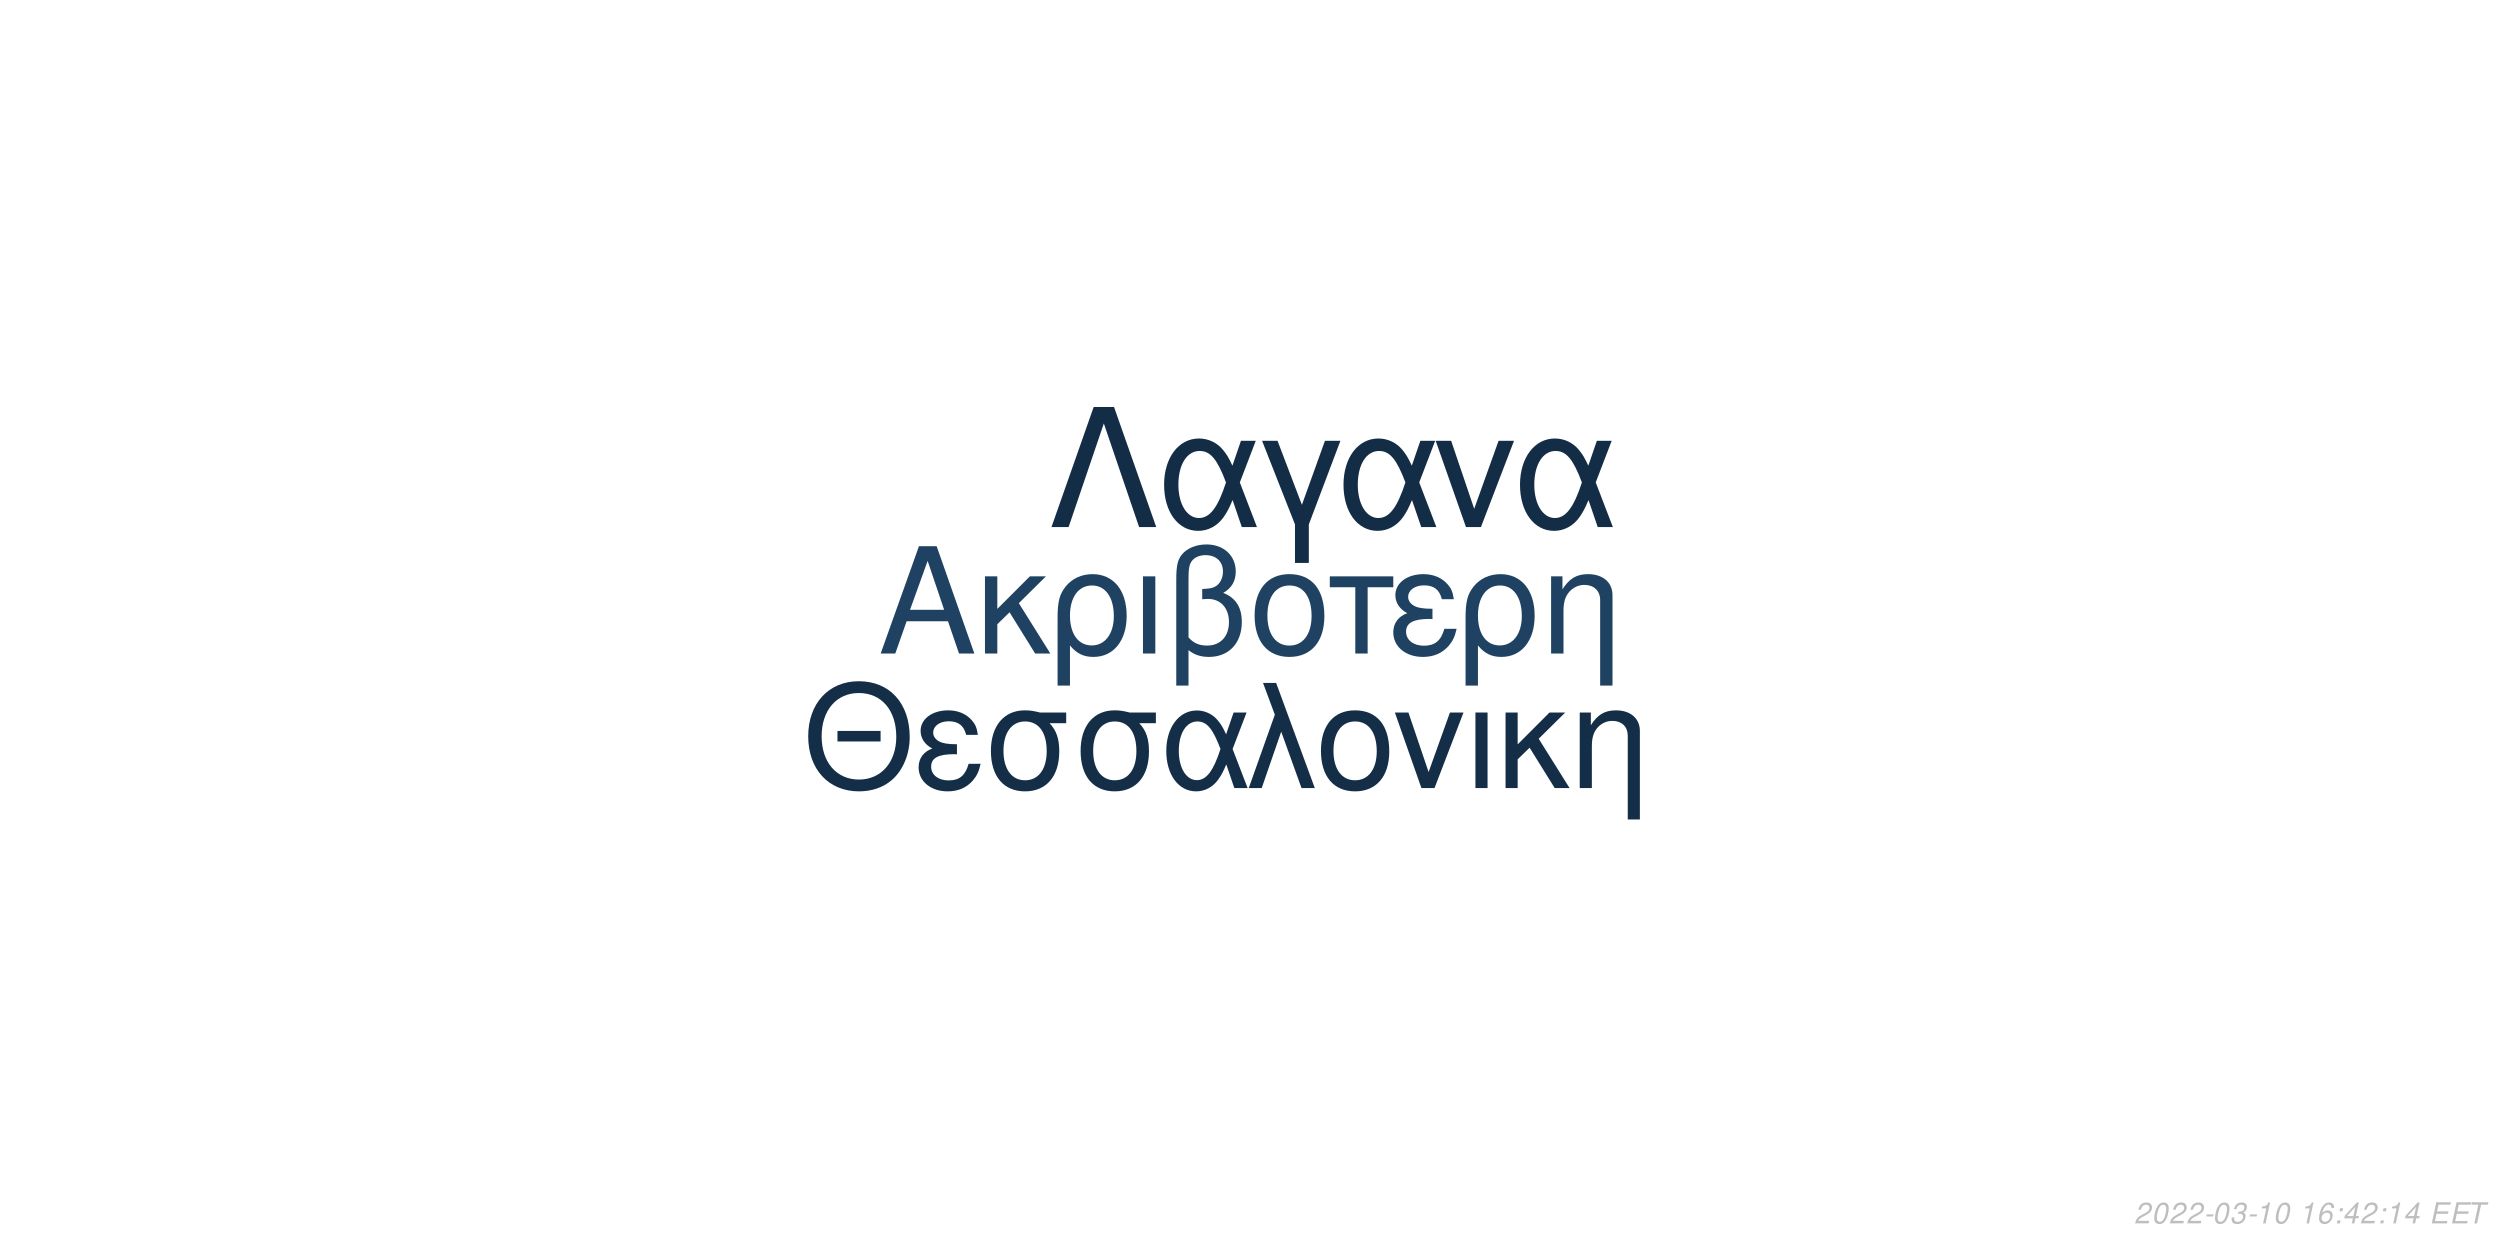
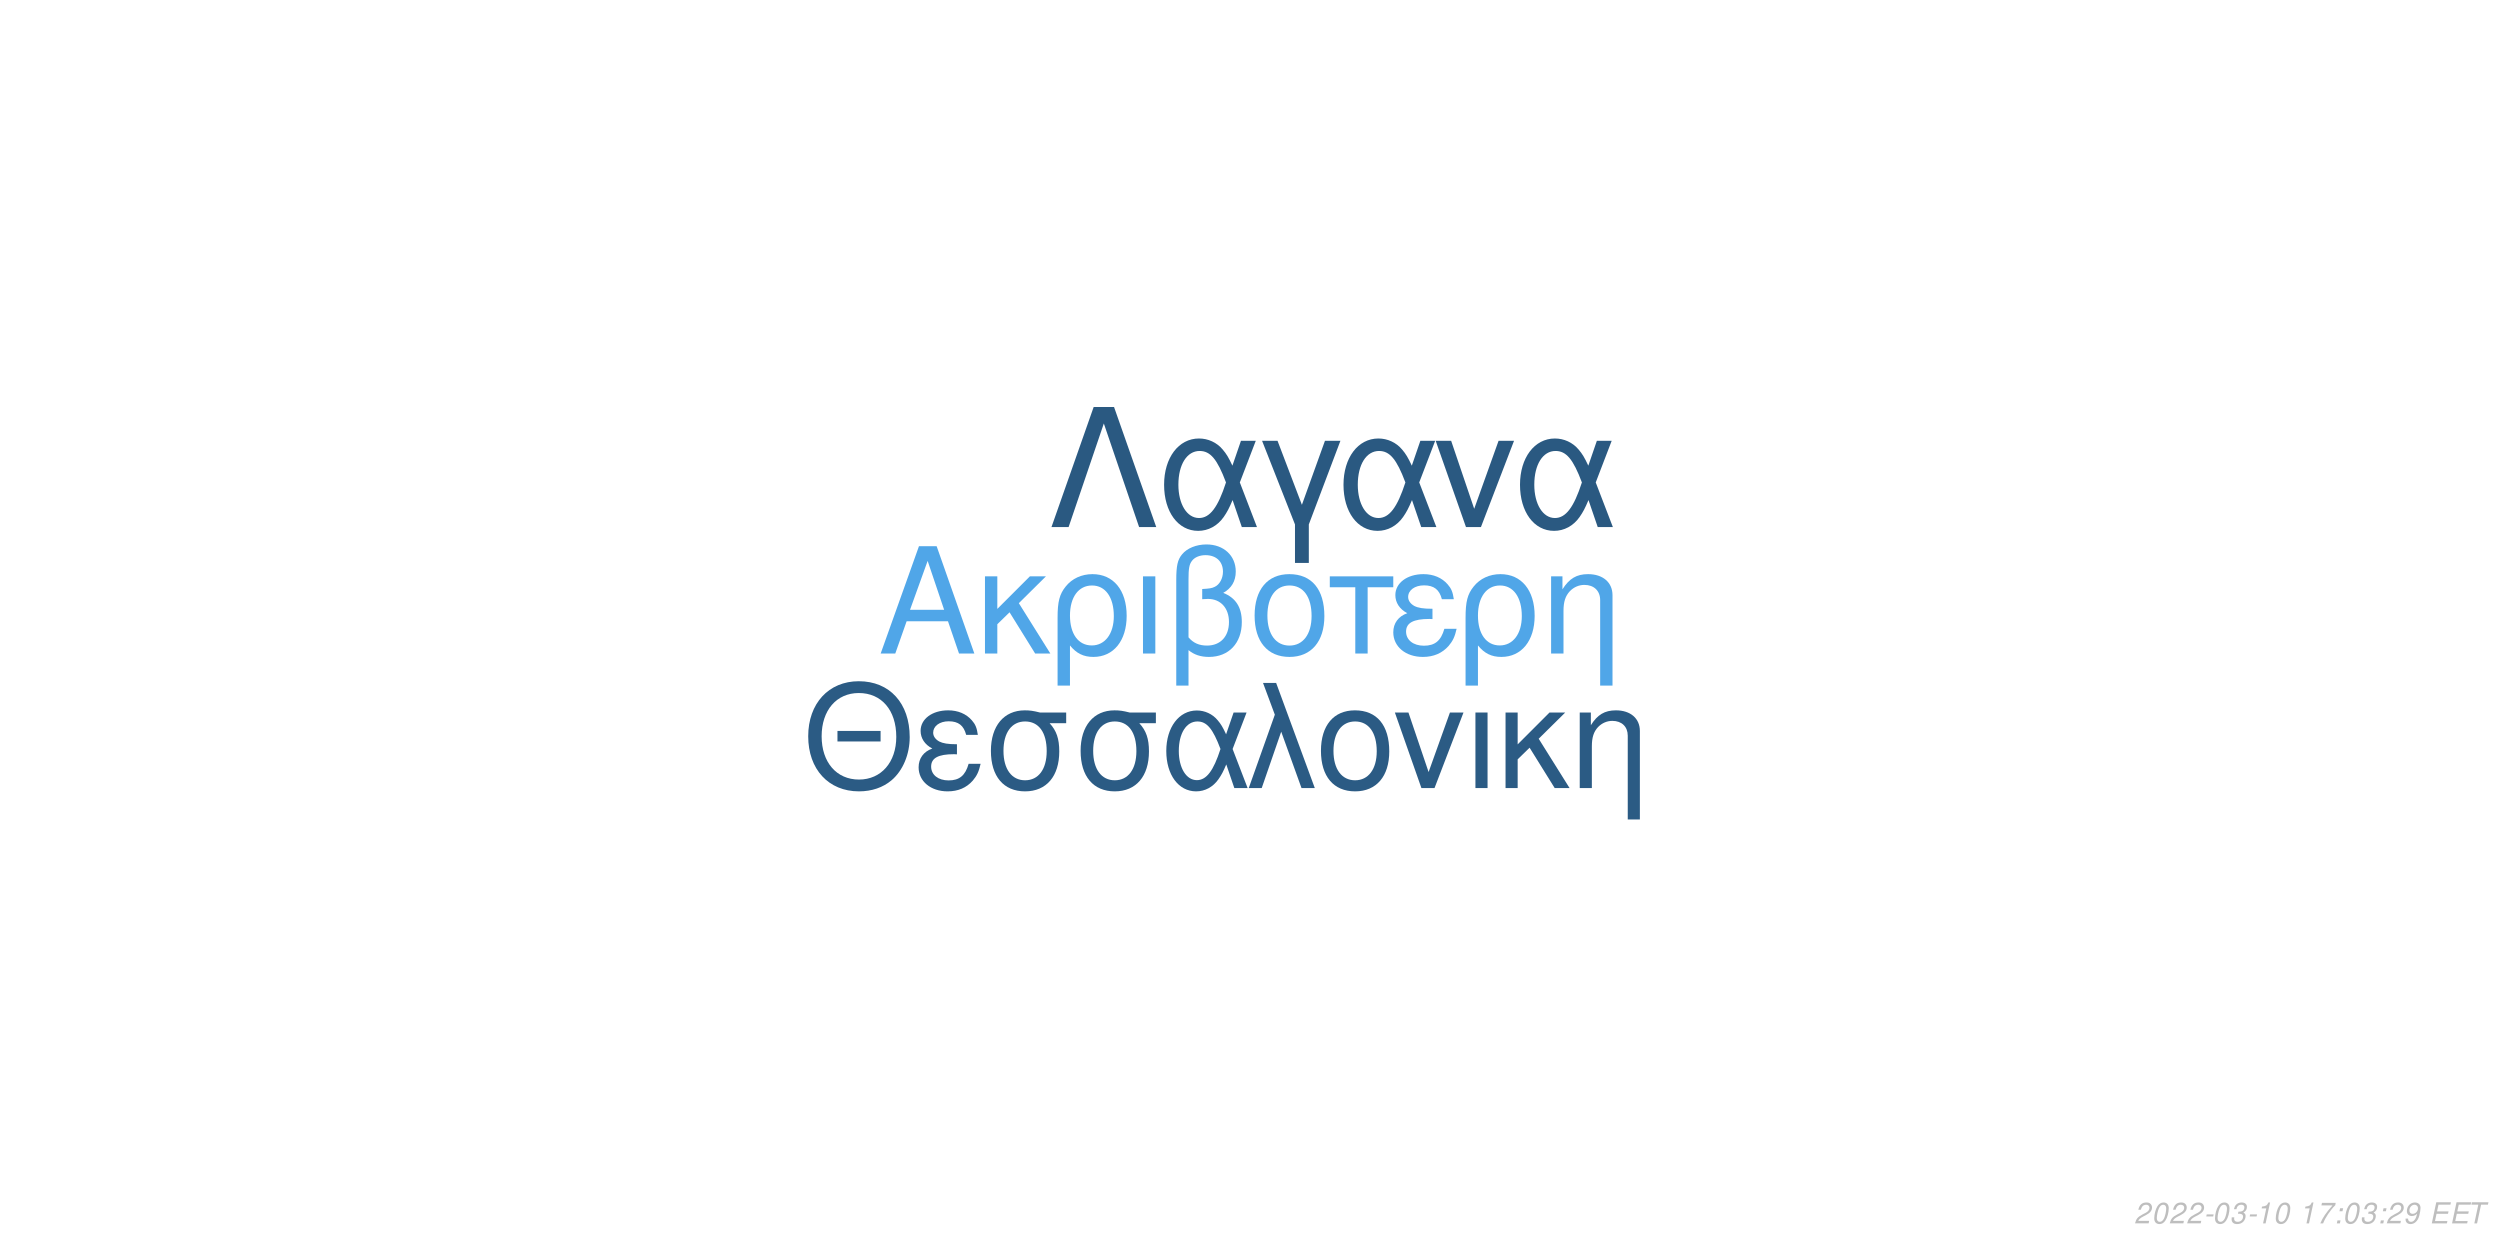
<svg xmlns="http://www.w3.org/2000/svg" xmlns:xlink="http://www.w3.org/1999/xlink" width="864pt" height="432pt" viewBox="0 0 864 432" version="1.1">
  <defs>
    <g>
      <symbol overflow="visible" id="glyph0-0">
        <path style="stroke:none;" d="" />
      </symbol>
      <symbol overflow="visible" id="glyph0-1">
        <path style="stroke:none;" d="M 24.125 -11.141 L 27.938 0 L 33.234 0 L 20.203 -37.094 L 14.094 -37.094 L 0.859 0 L 5.906 0 L 9.828 -11.141 Z M 22.797 -15.109 L 11 -15.109 L 17.094 -32.016 Z M 22.797 -15.109 " />
      </symbol>
      <symbol overflow="visible" id="glyph0-2">
        <path style="stroke:none;" d="M 7.172 -15.422 L 7.172 -26.672 L 2.906 -26.672 L 2.906 0 L 7.172 0 L 7.172 -10.125 L 11.406 -14.25 L 20.25 0 L 25.5 0 L 14.609 -17.406 L 23.969 -26.672 L 18.422 -26.672 Z M 7.172 -15.422 " />
      </symbol>
      <symbol overflow="visible" id="glyph0-3">
        <path style="stroke:none;" d="M 3 11.094 L 7.281 11.094 L 7.281 -2.797 C 9.516 -0.047 11.953 1.172 15.375 1.172 C 22.344 1.172 26.875 -4.422 26.875 -13.031 C 26.875 -21.891 22.297 -27.438 15.062 -27.438 C 11.297 -27.438 7.984 -25.906 5.797 -23.156 C 3.672 -20.516 3 -17.969 3 -12.359 Z M 14.906 -23.516 C 19.547 -23.516 22.438 -19.438 22.438 -12.922 C 22.438 -6.812 19.391 -2.797 14.812 -2.797 C 10.172 -2.797 7.281 -6.766 7.281 -13.125 C 7.281 -19.484 10.234 -23.516 14.906 -23.516 Z M 14.906 -23.516 " />
      </symbol>
      <symbol overflow="visible" id="glyph0-4">
        <path style="stroke:none;" d="M 3.516 0 L 7.781 0 L 7.781 -26.672 L 3.516 -26.672 Z M 3.516 0 " />
      </symbol>
      <symbol overflow="visible" id="glyph0-5">
        <path style="stroke:none;" d="M 4.016 11.094 L 8.25 11.094 L 8.25 -1.172 C 10.172 0.406 12.422 1.172 15.312 1.172 C 22.188 1.172 26.672 -3.609 26.672 -10.891 C 26.672 -15.984 24.578 -19.234 20.25 -20.969 C 23.109 -22.547 24.578 -25.031 24.578 -28.344 C 24.578 -33.844 20.406 -37.703 14.453 -37.703 C 10.938 -37.703 7.734 -36.391 6 -34.25 C 4.484 -32.422 4.016 -30.328 4.016 -25.391 Z M 8.25 -25.656 C 8.25 -29.359 8.5 -30.844 9.469 -32.062 C 10.375 -33.281 12.156 -34 14.094 -34 C 17.812 -34 20.156 -31.812 20.156 -28.297 C 20.156 -25.953 18.984 -23.812 17.297 -23.047 C 16.281 -22.547 15.469 -22.438 12.984 -22.297 L 12.984 -18.781 C 13.734 -18.828 14.344 -18.875 14.969 -18.875 C 19.344 -18.875 22.234 -15.719 22.234 -10.891 C 22.234 -5.906 19.281 -2.75 14.656 -2.75 C 11.953 -2.75 9.922 -3.609 8.25 -5.594 Z M 8.25 -25.656 " />
      </symbol>
      <symbol overflow="visible" id="glyph0-6">
        <path style="stroke:none;" d="M 14.094 -27.438 C 6.562 -27.438 2.094 -22.094 2.094 -13.125 C 2.094 -4.125 6.562 1.172 14.141 1.172 C 21.672 1.172 26.203 -4.172 26.203 -12.922 C 26.203 -22.188 21.828 -27.438 14.094 -27.438 Z M 14.141 -23.516 C 18.938 -23.516 21.781 -19.594 21.781 -12.984 C 21.781 -6.672 18.828 -2.75 14.141 -2.75 C 9.422 -2.75 6.516 -6.672 6.516 -13.125 C 6.516 -19.594 9.422 -23.516 14.141 -23.516 Z M 14.141 -23.516 " />
      </symbol>
      <symbol overflow="visible" id="glyph0-7">
        <path style="stroke:none;" d="M 7.891 0 L 12.156 0 L 12.156 -22.906 L 21.016 -22.906 L 21.016 -26.672 L -0.922 -26.672 L -0.922 -22.906 L 7.891 -22.906 Z M 7.891 0 " />
      </symbol>
      <symbol overflow="visible" id="glyph0-8">
        <path style="stroke:none;" d="M 14.562 -15.469 C 11.344 -15.469 9.562 -15.781 8.297 -16.438 C 6.922 -17.203 6.156 -18.328 6.156 -19.547 C 6.156 -21.891 8.453 -23.562 11.656 -23.562 C 15.062 -23.562 16.953 -22.094 17.812 -18.781 L 21.938 -18.781 C 21.578 -21.266 21.062 -22.5 19.797 -23.922 C 17.812 -26.203 14.906 -27.438 11.453 -27.438 C 5.797 -27.438 1.734 -24.375 1.734 -20.203 C 1.734 -17.609 3.156 -15.375 5.859 -13.938 C 2.797 -12.875 1.016 -10.484 1.016 -7.328 C 1.016 -2.391 5.297 1.172 11.25 1.172 C 14.969 1.172 17.906 -0.109 20.156 -2.641 C 21.578 -4.328 22.297 -5.797 22.906 -8.547 L 18.672 -8.547 C 17.5 -4.422 15.422 -2.703 11.609 -2.703 C 7.938 -2.703 5.438 -4.688 5.438 -7.578 C 5.438 -10.578 7.938 -11.953 13.484 -11.953 C 13.641 -11.953 14.094 -11.953 14.562 -11.906 Z M 14.562 -15.469 " />
      </symbol>
      <symbol overflow="visible" id="glyph0-9">
        <path style="stroke:none;" d="M 3.562 -26.672 L 3.562 0 L 7.844 0 L 7.844 -14.703 C 7.844 -17.906 8.5 -19.891 10.031 -21.531 C 11.406 -22.953 13.188 -23.719 15.062 -23.719 C 18.375 -23.719 20.516 -21.672 20.516 -18.469 L 20.516 11.094 L 24.781 11.094 L 24.781 -20.156 C 24.781 -24.578 21.469 -27.438 16.328 -27.438 C 12.359 -27.438 9.828 -25.906 7.484 -22.188 L 7.484 -26.672 Z M 3.562 -26.672 " />
      </symbol>
      <symbol overflow="visible" id="glyph1-0">
        <path style="stroke:none;" d="" />
      </symbol>
      <symbol overflow="visible" id="glyph1-1">
        <path style="stroke:none;" d="M 26.859 -19.734 L 11.953 -19.734 L 11.953 -16.094 L 26.859 -16.094 Z M 19.328 -36.922 C 8.922 -36.922 1.844 -29.25 1.844 -17.891 C 1.844 -6.484 8.875 1.141 19.391 1.141 C 23.812 1.141 27.703 -0.203 30.641 -2.688 C 34.578 -6.031 36.922 -11.656 36.922 -17.594 C 36.922 -29.297 30 -36.922 19.328 -36.922 Z M 19.328 -32.844 C 27.203 -32.844 32.281 -26.906 32.281 -17.688 C 32.281 -8.922 27.062 -2.938 19.391 -2.938 C 11.609 -2.938 6.484 -8.922 6.484 -17.891 C 6.484 -26.859 11.609 -32.844 19.328 -32.844 Z M 19.328 -32.844 " />
      </symbol>
      <symbol overflow="visible" id="glyph1-2">
        <path style="stroke:none;" d="M 14.25 -15.141 C 11.109 -15.141 9.375 -15.453 8.125 -16.094 C 6.781 -16.844 6.031 -17.938 6.031 -19.141 C 6.031 -21.422 8.266 -23.078 11.406 -23.078 C 14.75 -23.078 16.594 -21.625 17.438 -18.391 L 21.469 -18.391 C 21.125 -20.828 20.625 -22.031 19.391 -23.422 C 17.438 -25.656 14.594 -26.859 11.219 -26.859 C 5.688 -26.859 1.688 -23.875 1.688 -19.781 C 1.688 -17.234 3.094 -15.047 5.734 -13.656 C 2.734 -12.609 1 -10.266 1 -7.172 C 1 -2.344 5.188 1.141 11.016 1.141 C 14.656 1.141 17.547 -0.094 19.734 -2.594 C 21.125 -4.234 21.828 -5.688 22.422 -8.375 L 18.281 -8.375 C 17.141 -4.328 15.094 -2.641 11.359 -2.641 C 7.766 -2.641 5.328 -4.578 5.328 -7.422 C 5.328 -10.359 7.766 -11.703 13.203 -11.703 C 13.359 -11.703 13.797 -11.703 14.25 -11.656 Z M 14.25 -15.141 " />
      </symbol>
      <symbol overflow="visible" id="glyph1-3">
        <path style="stroke:none;" d="M 29 -26.109 L 19.938 -26.109 C 17.594 -26.703 16.438 -26.859 14.703 -26.859 C 7.469 -26.859 2.984 -21.469 2.984 -12.859 C 2.984 -4.031 7.375 1.141 14.797 1.141 C 22.172 1.141 26.609 -4.078 26.609 -12.656 C 26.609 -17.047 25.656 -19.828 23.266 -22.422 L 29 -22.422 Z M 14.797 -23.016 C 19.531 -23.016 22.266 -19.234 22.266 -12.75 C 22.266 -6.531 19.438 -2.688 14.797 -2.688 C 10.172 -2.688 7.328 -6.531 7.328 -12.859 C 7.328 -19.188 10.172 -23.016 14.797 -23.016 Z M 14.797 -23.016 " />
      </symbol>
      <symbol overflow="visible" id="glyph1-4">
        <path style="stroke:none;" d="M 29.344 -26.109 L 24.859 -26.109 L 22.266 -18.578 C 21.125 -21.031 20.484 -22.125 19.328 -23.469 C 17.547 -25.609 14.906 -26.812 12.156 -26.812 C 5.984 -26.812 1.594 -20.984 1.594 -12.812 C 1.594 -4.578 5.828 1.141 11.906 1.141 C 14.953 1.141 17.734 -0.344 19.625 -3.047 C 20.672 -4.531 21.281 -5.688 22.328 -8.172 L 25.109 0 L 29.703 0 L 24.516 -13.5 Z M 20.328 -13.5 C 17.891 -5.922 15.453 -2.734 12.156 -2.734 C 8.516 -2.734 5.922 -6.922 5.922 -12.812 C 5.922 -18.938 8.516 -23.016 12.359 -23.016 C 15.594 -23.016 17.688 -20.531 20.328 -13.5 Z M 20.328 -13.5 " />
      </symbol>
      <symbol overflow="visible" id="glyph1-5">
        <path style="stroke:none;" d="M 1.094 0 L 5.578 0 L 12.312 -19.484 L 19.328 0 L 23.922 0 L 10.562 -36.328 L 6.031 -36.328 L 10.109 -25.359 Z M 1.094 0 " />
      </symbol>
      <symbol overflow="visible" id="glyph1-6">
        <path style="stroke:none;" d="M 13.797 -26.859 C 6.422 -26.859 2.047 -21.625 2.047 -12.859 C 2.047 -4.031 6.422 1.141 13.859 1.141 C 21.234 1.141 25.656 -4.078 25.656 -12.656 C 25.656 -21.719 21.375 -26.859 13.797 -26.859 Z M 13.859 -23.016 C 18.531 -23.016 21.328 -19.188 21.328 -12.703 C 21.328 -6.531 18.438 -2.688 13.859 -2.688 C 9.219 -2.688 6.375 -6.531 6.375 -12.859 C 6.375 -19.188 9.219 -23.016 13.859 -23.016 Z M 13.859 -23.016 " />
      </symbol>
      <symbol overflow="visible" id="glyph1-7">
        <path style="stroke:none;" d="M 14.297 0 L 24.312 -26.109 L 19.625 -26.109 L 12.25 -5.531 L 5.281 -26.109 L 0.594 -26.109 L 9.766 0 Z M 14.297 0 " />
      </symbol>
      <symbol overflow="visible" id="glyph1-8">
        <path style="stroke:none;" d="M 3.438 0 L 7.625 0 L 7.625 -26.109 L 3.438 -26.109 Z M 3.438 0 " />
      </symbol>
      <symbol overflow="visible" id="glyph1-9">
        <path style="stroke:none;" d="M 7.031 -15.094 L 7.031 -26.109 L 2.844 -26.109 L 2.844 0 L 7.031 0 L 7.031 -9.922 L 11.156 -13.953 L 19.828 0 L 24.969 0 L 14.297 -17.047 L 23.469 -26.109 L 18.031 -26.109 Z M 7.031 -15.094 " />
      </symbol>
      <symbol overflow="visible" id="glyph1-10">
        <path style="stroke:none;" d="M 3.484 -26.109 L 3.484 0 L 7.672 0 L 7.672 -14.406 C 7.672 -17.547 8.328 -19.484 9.812 -21.078 C 11.156 -22.469 12.906 -23.219 14.75 -23.219 C 17.984 -23.219 20.078 -21.234 20.078 -18.094 L 20.078 10.859 L 24.266 10.859 L 24.266 -19.734 C 24.266 -24.062 21.031 -26.859 16 -26.859 C 12.109 -26.859 9.609 -25.359 7.328 -21.719 L 7.328 -26.109 Z M 3.484 -26.109 " />
      </symbol>
      <symbol overflow="visible" id="glyph2-0">
        <path style="stroke:none;" d="" />
      </symbol>
      <symbol overflow="visible" id="glyph2-1">
        <path style="stroke:none;" d="M 22.531 -41.484 L 15.484 -41.484 L 0.906 0 L 6.828 0 L 19 -35.797 L 31.188 0 L 37.109 0 Z M 22.531 -41.484 " />
      </symbol>
      <symbol overflow="visible" id="glyph2-2">
        <path style="stroke:none;" d="M 33.516 -29.812 L 28.391 -29.812 L 25.438 -21.219 C 24.125 -24.016 23.391 -25.266 22.078 -26.797 C 20.031 -29.25 17.016 -30.609 13.891 -30.609 C 6.828 -30.609 1.828 -23.953 1.828 -14.625 C 1.828 -5.234 6.656 1.312 13.594 1.312 C 17.078 1.312 20.266 -0.391 22.422 -3.469 C 23.609 -5.172 24.297 -6.484 25.5 -9.328 L 28.688 0 L 33.922 0 L 28 -15.422 Z M 23.219 -15.422 C 20.422 -6.766 17.641 -3.125 13.891 -3.125 C 9.734 -3.125 6.766 -7.906 6.766 -14.625 C 6.766 -21.625 9.734 -26.297 14.109 -26.297 C 17.812 -26.297 20.203 -23.453 23.219 -15.422 Z M 23.219 -15.422 " />
      </symbol>
      <symbol overflow="visible" id="glyph2-3">
        <path style="stroke:none;" d="M 12.062 12.406 L 16.844 12.406 L 16.844 -0.906 L 27.766 -29.812 L 22.422 -29.812 L 14.453 -7.688 L 6.031 -29.812 L 0.688 -29.812 L 12.062 -0.906 Z M 12.062 12.406 " />
      </symbol>
      <symbol overflow="visible" id="glyph2-4">
        <path style="stroke:none;" d="M 16.328 0 L 27.766 -29.812 L 22.422 -29.812 L 14 -6.312 L 6.031 -29.812 L 0.688 -29.812 L 11.156 0 Z M 16.328 0 " />
      </symbol>
      <symbol overflow="visible" id="glyph3-0">
        <path style="stroke:none;" d="" />
      </symbol>
      <symbol overflow="visible" id="glyph3-1">
        <path style="stroke:none;" d="M 5.234 -0.875 L 1.469 -0.875 C 1.641 -1.375 2.203 -1.891 3.109 -2.344 L 4.234 -2.938 C 5.562 -3.625 6.219 -4.469 6.219 -5.484 C 6.219 -5.938 6.062 -6.359 5.797 -6.656 C 5.469 -7.047 4.984 -7.234 4.312 -7.234 C 2.766 -7.234 1.891 -6.453 1.484 -4.734 L 2.375 -4.734 C 2.484 -5.188 2.609 -5.484 2.797 -5.75 C 3.094 -6.203 3.609 -6.453 4.188 -6.453 C 4.891 -6.453 5.344 -6.031 5.344 -5.375 C 5.344 -4.703 4.859 -4.094 4.016 -3.656 L 2.984 -3.125 C 1.234 -2.188 0.797 -1.656 0.344 -0.016 L 5.047 -0.016 Z M 5.234 -0.875 " />
      </symbol>
      <symbol overflow="visible" id="glyph3-2">
        <path style="stroke:none;" d="M 4.203 -7.234 C 3.375 -7.234 2.688 -6.812 2.125 -5.984 C 1.484 -5.047 0.984 -3.188 0.984 -1.734 C 0.984 -1.109 1.172 -0.562 1.484 -0.266 C 1.797 0.047 2.281 0.234 2.766 0.234 C 3.625 0.234 4.281 -0.156 4.859 -1.016 C 5.516 -1.953 6 -3.797 6 -5.266 C 6 -6.5 5.328 -7.234 4.203 -7.234 Z M 4.094 -6.453 C 4.734 -6.453 5.125 -5.984 5.125 -5.156 C 5.125 -4.203 4.781 -2.625 4.406 -1.812 C 3.984 -0.938 3.516 -0.547 2.875 -0.547 C 2.25 -0.547 1.875 -1.031 1.875 -1.828 C 1.875 -2.797 2.203 -4.344 2.594 -5.203 C 2.984 -6.047 3.453 -6.453 4.094 -6.453 Z M 4.094 -6.453 " />
      </symbol>
      <symbol overflow="visible" id="glyph3-3">
        <path style="stroke:none;" d="M 3.516 -3.125 L 1.125 -3.125 L 0.969 -2.406 L 3.359 -2.406 Z M 3.516 -3.125 " />
      </symbol>
      <symbol overflow="visible" id="glyph3-4">
        <path style="stroke:none;" d="M 2.922 -3.312 C 3.125 -3.344 3.234 -3.344 3.375 -3.344 C 4.203 -3.344 4.688 -3 4.688 -2.406 C 4.688 -1.312 3.906 -0.547 2.781 -0.547 C 2.047 -0.547 1.594 -0.938 1.594 -1.562 C 1.594 -1.719 1.609 -1.844 1.656 -2.094 L 0.766 -2.094 C 0.734 -1.797 0.719 -1.641 0.719 -1.469 C 0.719 -0.375 1.406 0.234 2.641 0.234 C 3.547 0.234 4.297 -0.078 4.812 -0.656 C 5.266 -1.156 5.562 -1.875 5.562 -2.547 C 5.562 -3.125 5.344 -3.453 4.797 -3.734 C 5.641 -4.234 6.016 -4.844 6.016 -5.734 C 6.016 -6.656 5.312 -7.234 4.203 -7.234 C 3.375 -7.234 2.672 -6.938 2.188 -6.375 C 1.891 -6.031 1.703 -5.641 1.516 -4.906 L 2.391 -4.906 C 2.5 -5.359 2.594 -5.594 2.734 -5.812 C 3.047 -6.234 3.516 -6.453 4.078 -6.453 C 4.734 -6.453 5.141 -6.125 5.141 -5.578 C 5.141 -5.188 5.016 -4.797 4.797 -4.547 C 4.516 -4.234 4 -4.062 3.266 -4.062 L 3.078 -4.062 Z M 2.922 -3.312 " />
      </symbol>
      <symbol overflow="visible" id="glyph3-5">
        <path style="stroke:none;" d="M 3.703 -5.188 L 2.594 0 L 3.469 0 L 5.016 -7.234 L 4.438 -7.234 C 3.906 -6.156 3.688 -6.016 2.234 -5.812 L 2.109 -5.188 Z M 3.703 -5.188 " />
      </symbol>
      <symbol overflow="visible" id="glyph3-6">
        <path style="stroke:none;" d="" />
      </symbol>
      <symbol overflow="visible" id="glyph3-7">
-         <path style="stroke:none;" d="M 6.125 -5.344 L 6.141 -5.625 C 6.141 -6.609 5.453 -7.234 4.391 -7.234 C 3.438 -7.234 2.641 -6.719 2.016 -5.703 C 1.422 -4.781 0.938 -2.953 0.938 -1.688 C 0.938 -0.516 1.688 0.234 2.859 0.234 C 3.703 0.234 4.438 -0.156 5 -0.875 C 5.406 -1.422 5.672 -2.156 5.672 -2.766 C 5.672 -3.812 4.969 -4.5 3.906 -4.5 C 3.234 -4.5 2.672 -4.234 2.094 -3.625 C 2.406 -5.375 3.234 -6.453 4.25 -6.453 C 4.703 -6.453 5.062 -6.234 5.172 -5.844 C 5.203 -5.719 5.234 -5.578 5.25 -5.344 Z M 3.656 -3.734 C 4.344 -3.734 4.797 -3.281 4.797 -2.625 C 4.797 -1.469 3.984 -0.547 2.984 -0.547 C 2.297 -0.547 1.812 -1.047 1.812 -1.766 C 1.812 -2.859 2.625 -3.734 3.656 -3.734 Z M 3.656 -3.734 " />
+         <path style="stroke:none;" d="M 6.703 -7.094 L 1.953 -7.094 L 1.766 -6.219 L 5.594 -6.219 C 3.344 -3.688 2.266 -2.109 1.375 0 L 2.344 0 C 3.031 -1.906 4.828 -4.594 6.547 -6.281 Z M 6.703 -7.094 " />
      </symbol>
      <symbol overflow="visible" id="glyph3-8">
        <path style="stroke:none;" d="M 2.359 -1.031 L 1.312 -1.031 L 1.094 0 L 2.141 0 Z M 3.266 -5.234 L 2.219 -5.234 L 2 -4.203 L 3.047 -4.203 Z M 3.266 -5.234 " />
      </symbol>
      <symbol overflow="visible" id="glyph3-9">
-         <path style="stroke:none;" d="M 3.625 -1.75 L 3.266 0 L 4.141 0 L 4.516 -1.75 L 5.562 -1.75 L 5.734 -2.531 L 4.688 -2.531 L 5.688 -7.234 L 5.016 -7.234 L 0.844 -2.672 L 0.641 -1.75 Z M 3.797 -2.531 L 1.594 -2.531 L 4.469 -5.703 Z M 3.797 -2.531 " />
+         <path style="stroke:none;" d="M 0.844 -1.656 C 0.844 -1.547 0.844 -1.438 0.844 -1.375 C 0.844 -0.406 1.531 0.234 2.578 0.234 C 3.203 0.234 3.766 0.016 4.297 -0.438 C 4.938 -1 5.312 -1.656 5.594 -2.719 C 5.844 -3.672 6.016 -4.766 6.016 -5.375 C 6.016 -5.844 5.844 -6.328 5.547 -6.656 C 5.203 -7.031 4.703 -7.234 4.062 -7.234 C 2.516 -7.234 1.297 -5.938 1.297 -4.266 C 1.297 -3.203 1.984 -2.547 3.047 -2.547 C 3.484 -2.547 3.953 -2.672 4.281 -2.891 C 4.406 -2.984 4.547 -3.078 4.828 -3.344 C 4.438 -1.484 3.703 -0.547 2.703 -0.547 C 2.109 -0.547 1.719 -0.938 1.719 -1.547 L 1.719 -1.656 Z M 3.953 -6.453 C 4.625 -6.453 5.141 -5.953 5.141 -5.281 C 5.141 -4.188 4.312 -3.312 3.297 -3.312 C 2.594 -3.312 2.172 -3.734 2.172 -4.453 C 2.172 -5.562 2.984 -6.453 3.953 -6.453 Z M 3.953 -6.453 " />
      </symbol>
      <symbol overflow="visible" id="glyph3-10">
        <path style="stroke:none;" d="M 2.547 -3.312 L 6.5 -3.312 L 6.688 -4.141 L 2.719 -4.141 L 3.219 -6.469 L 7.344 -6.469 L 7.516 -7.297 L 2.453 -7.297 L 0.906 0 L 6.125 0 L 6.297 -0.812 L 2.016 -0.812 Z M 2.547 -3.312 " />
      </symbol>
      <symbol overflow="visible" id="glyph3-11">
        <path style="stroke:none;" d="M 4.938 -6.469 L 7.312 -6.469 L 7.484 -7.297 L 1.75 -7.297 L 1.578 -6.469 L 3.984 -6.469 L 2.609 0 L 3.547 0 Z M 4.938 -6.469 " />
      </symbol>
    </g>
  </defs>
  <g id="surface1">
    <rect x="0" y="0" width="864" height="432" style="fill:rgb(100%,100%,100%);fill-opacity:1;stroke:none;" />
-     <g style="fill:rgb(12.157%,25.882%,38.431%);fill-opacity:1;">
+     <g style="fill:rgb(31.373%,65.098%,90.98%);fill-opacity:1;">
      <use xlink:href="#glyph0-1" x="303.5" y="225.861" />
      <use xlink:href="#glyph0-2" x="337.5" y="225.861" />
      <use xlink:href="#glyph0-3" x="362.5" y="225.861" />
      <use xlink:href="#glyph0-4" x="391.5" y="225.861" />
      <use xlink:href="#glyph0-5" x="402.5" y="225.861" />
      <use xlink:href="#glyph0-6" x="431.5" y="225.861" />
      <use xlink:href="#glyph0-7" x="460.5" y="225.861" />
      <use xlink:href="#glyph0-8" x="480.5" y="225.861" />
      <use xlink:href="#glyph0-3" x="503.5" y="225.861" />
      <use xlink:href="#glyph0-9" x="532.5" y="225.861" />
    </g>
-     <g style="fill:rgb(7.843%,18.039%,27.843%);fill-opacity:1;">
+     <g style="fill:rgb(16.863%,35.686%,51.765%);fill-opacity:1;">
      <use xlink:href="#glyph1-1" x="277.473" y="272.354" />
      <use xlink:href="#glyph1-2" x="316.473" y="272.354" />
      <use xlink:href="#glyph1-3" x="339.473" y="272.354" />
      <use xlink:href="#glyph1-3" x="370.473" y="272.354" />
      <use xlink:href="#glyph1-4" x="401.473" y="272.354" />
      <use xlink:href="#glyph1-5" x="430.473" y="272.354" />
      <use xlink:href="#glyph1-6" x="454.473" y="272.354" />
      <use xlink:href="#glyph1-7" x="481.473" y="272.354" />
      <use xlink:href="#glyph1-8" x="506.473" y="272.354" />
      <use xlink:href="#glyph1-9" x="517.473" y="272.354" />
      <use xlink:href="#glyph1-10" x="542.473" y="272.354" />
    </g>
-     <g style="fill:rgb(7.843%,17.647%,27.451%);fill-opacity:1;">
+     <g style="fill:rgb(16.471%,34.902%,50.588%);fill-opacity:1;">
      <use xlink:href="#glyph2-1" x="362.484" y="182.152" />
      <use xlink:href="#glyph2-2" x="400.484" y="182.152" />
      <use xlink:href="#glyph2-3" x="435.484" y="182.152" />
      <use xlink:href="#glyph2-2" x="462.484" y="182.152" />
      <use xlink:href="#glyph2-4" x="495.484" y="182.152" />
      <use xlink:href="#glyph2-2" x="523.484" y="182.152" />
    </g>
    <g style="fill:rgb(74.51%,74.51%,74.51%);fill-opacity:1;">
      <use xlink:href="#glyph3-1" x="737.52" y="422.81" />
      <use xlink:href="#glyph3-2" x="743.52" y="422.81" />
      <use xlink:href="#glyph3-1" x="749.52" y="422.81" />
      <use xlink:href="#glyph3-1" x="755.52" y="422.81" />
      <use xlink:href="#glyph3-3" x="761.52" y="422.81" />
      <use xlink:href="#glyph3-2" x="764.52" y="422.81" />
      <use xlink:href="#glyph3-4" x="770.52" y="422.81" />
      <use xlink:href="#glyph3-3" x="776.52" y="422.81" />
      <use xlink:href="#glyph3-5" x="779.52" y="422.81" />
      <use xlink:href="#glyph3-2" x="785.52" y="422.81" />
      <use xlink:href="#glyph3-6" x="791.52" y="422.81" />
      <use xlink:href="#glyph3-5" x="794.52" y="422.81" />
      <use xlink:href="#glyph3-7" x="800.52" y="422.81" />
      <use xlink:href="#glyph3-8" x="806.52" y="422.81" />
-       <use xlink:href="#glyph3-9" x="809.52" y="422.81" />
-       <use xlink:href="#glyph3-1" x="815.52" y="422.81" />
+       <use xlink:href="#glyph3-2" x="809.52" y="422.81" />
+       <use xlink:href="#glyph3-4" x="815.52" y="422.81" />
      <use xlink:href="#glyph3-8" x="821.52" y="422.81" />
-       <use xlink:href="#glyph3-5" x="824.52" y="422.81" />
+       <use xlink:href="#glyph3-1" x="824.52" y="422.81" />
      <use xlink:href="#glyph3-9" x="830.52" y="422.81" />
      <use xlink:href="#glyph3-6" x="836.52" y="422.81" />
      <use xlink:href="#glyph3-10" x="839.52" y="422.81" />
      <use xlink:href="#glyph3-10" x="846.52" y="422.81" />
      <use xlink:href="#glyph3-11" x="852.52" y="422.81" />
    </g>
  </g>
</svg>
